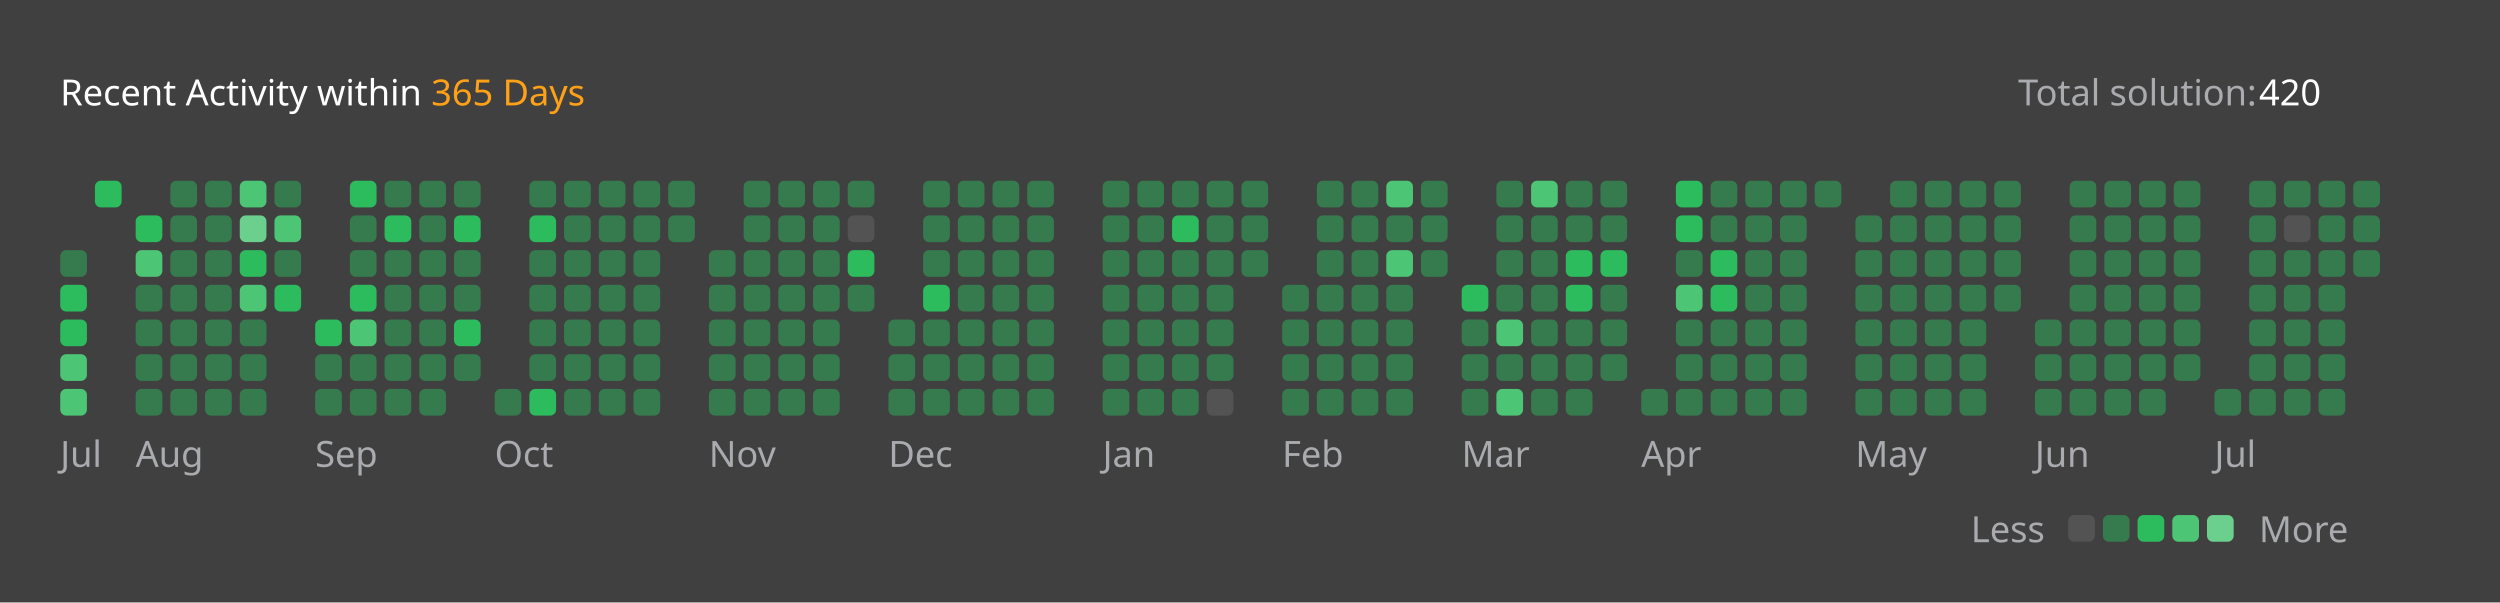
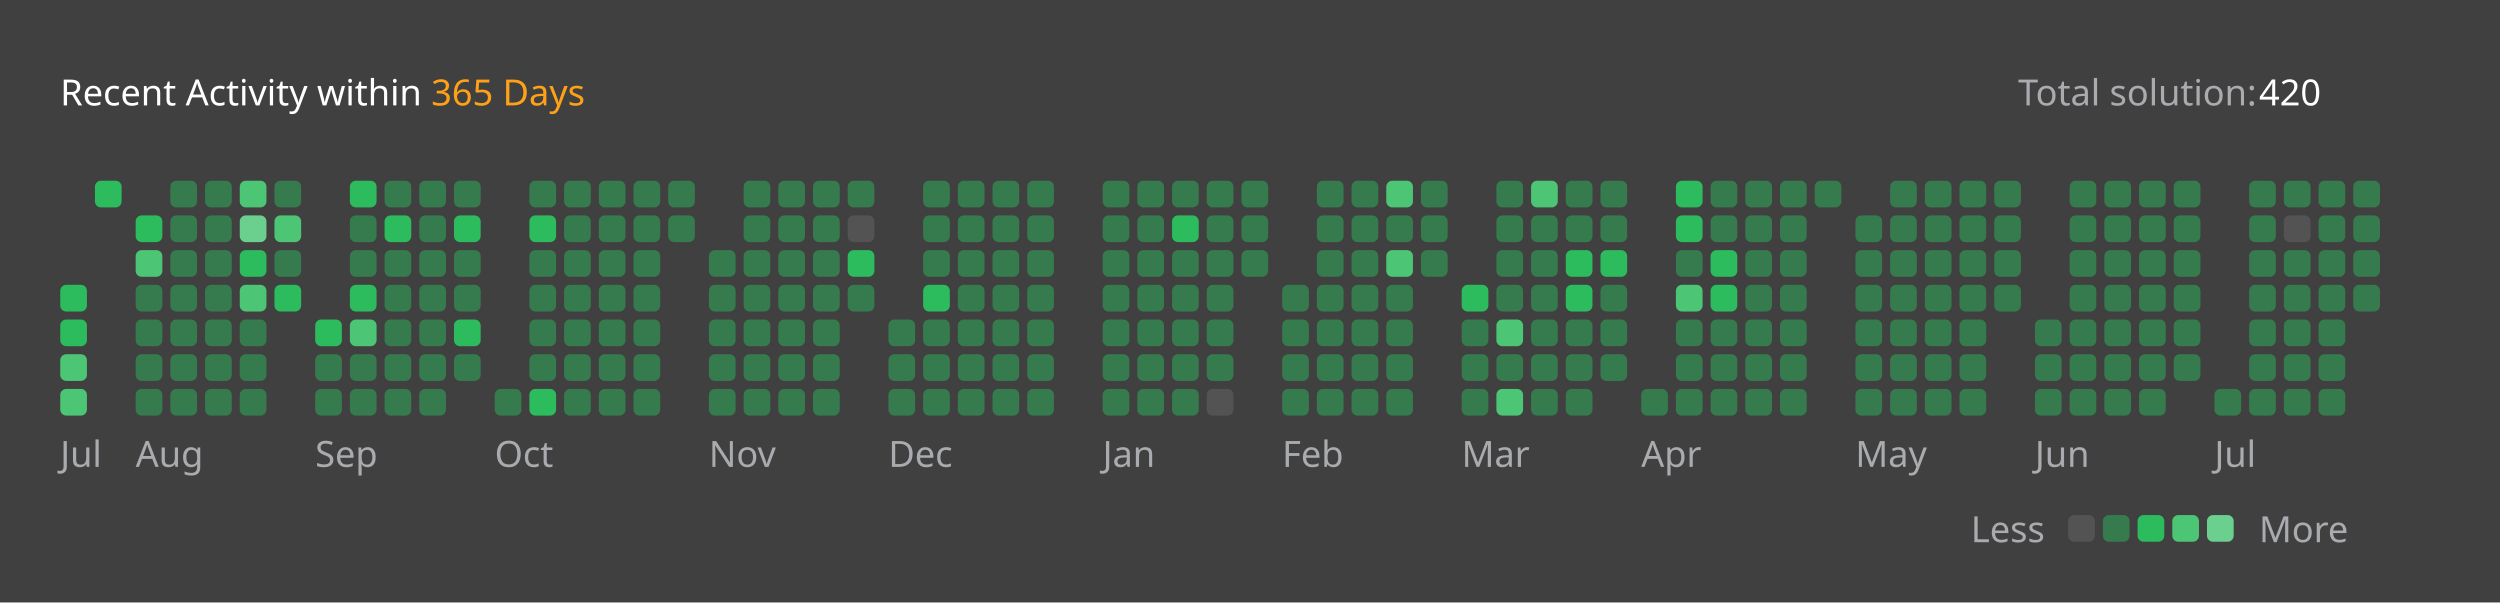
<svg xmlns="http://www.w3.org/2000/svg" version="1.1" height="200" width="830" viewBox="0 0 830 200">
  <style>*{font-family: "Segoe UI", Tahoma, Geneva, Verdana, sans-serif;}</style>
  <style>.title{font-weight: 500;font-size: 1rem;}</style>
  <style>.rotate-90{transform: rotate(-90deg);transform-origin: center;transform-box: fill-box;}</style>
  <style>.state{font-size: .75rem;}</style>
  <style>.light{color: #ffffff;fill: #ffffff;}</style>
  <style>.light-gray{color: #eff2f699;fill: #eff2f699;}</style>
  <style>.dark-gray{color: #ebebf54d;fill: #ebebf54d;}</style>
  <style>.gray{color: #747474;fill: #747474;}</style>
  <style>.orange{color: #ffa116;fill: #ffa116;}</style>
  <style>.background{color: #404040;fill: #404040;}</style>
  <style>.level-1-block{fill: #ffffff1a;}</style>
  <style>.level-2-block{fill: #2cb55d80;}</style>
  <style>.level-3-block{fill: #2cbb5dff;}</style>
  <style>.level-4-block{fill: #4cc575ff;}</style>
  <style>.level-5-block{fill: #6bcf8eff;}</style>
  <rect fill="#404040" x="0" y="0" width="830" height="200" rx="0.5rem" />
  <g text-anchor="start" text-decoration="1" class="title">
    <text x="20" y="35">
      <tspan class="light">Recent Activity within</tspan>
      <tspan class="orange">365 Days</tspan>
    </text>
  </g>
  <g class="state">
    <text x="670" y="35" class="light-gray"> Total solution: </text>
    <text x="750" y="35" class="light"> 420 </text>
    <text x="678.88" y="180" class="light-gray" text-anchor="end">Less</text>
    <rect x="686.64" y="171" width="8.86" height="8.86" rx="2" ry="2" class="level-1-block" />
    <rect x="698.16" y="171" width="8.86" height="8.86" rx="2" ry="2" class="level-2-block" />
    <rect x="709.68" y="171" width="8.86" height="8.86" rx="2" ry="2" class="level-3-block" />
    <rect x="721.2" y="171" width="8.86" height="8.86" rx="2" ry="2" class="level-4-block" />
    <rect x="732.72" y="171" width="8.86" height="8.86" rx="2" ry="2" class="level-5-block" />
    <text x="750" y="180" class="light-gray">More</text>
  </g>
  <g x="20" y="60">
    <g x="20" y="60">
      <g x="20.0" y="60">
-         <rect x="20.0" y="83.04" width="8.86" height="8.86" rx="2" ry="2" class="level-2-block" />
        <rect x="20.0" y="94.56" width="8.86" height="8.86" rx="2" ry="2" class="level-3-block" />
        <rect x="20.0" y="106.08" width="8.86" height="8.86" rx="2" ry="2" class="level-3-block" />
        <rect x="20.0" y="117.6" width="8.86" height="8.86" rx="2" ry="2" class="level-4-block" />
        <rect x="20.0" y="129.12" width="8.86" height="8.86" rx="2" ry="2" class="level-4-block" />
      </g>
      <g x="31.52" y="60">
        <rect x="31.52" y="60.0" width="8.86" height="8.86" rx="2" ry="2" class="level-3-block" />
      </g>
      <text x="20.0" y="155" class="light-gray state">Jul</text>
    </g>
  </g>
  <g x="45.04" y="60">
    <g x="45.04" y="60">
      <g x="45.04" y="60">
        <rect x="45.04" y="71.52" width="8.86" height="8.86" rx="2" ry="2" class="level-3-block" />
        <rect x="45.04" y="83.04" width="8.86" height="8.86" rx="2" ry="2" class="level-4-block" />
        <rect x="45.04" y="94.56" width="8.86" height="8.86" rx="2" ry="2" class="level-2-block" />
        <rect x="45.04" y="106.08" width="8.86" height="8.86" rx="2" ry="2" class="level-2-block" />
        <rect x="45.04" y="117.6" width="8.86" height="8.86" rx="2" ry="2" class="level-2-block" />
        <rect x="45.04" y="129.12" width="8.86" height="8.86" rx="2" ry="2" class="level-2-block" />
      </g>
      <g x="56.56" y="60">
        <rect x="56.56" y="60.0" width="8.86" height="8.86" rx="2" ry="2" class="level-2-block" />
        <rect x="56.56" y="71.52" width="8.86" height="8.86" rx="2" ry="2" class="level-2-block" />
        <rect x="56.56" y="83.04" width="8.86" height="8.86" rx="2" ry="2" class="level-2-block" />
        <rect x="56.56" y="94.56" width="8.86" height="8.86" rx="2" ry="2" class="level-2-block" />
        <rect x="56.56" y="106.08" width="8.86" height="8.86" rx="2" ry="2" class="level-2-block" />
        <rect x="56.56" y="117.6" width="8.86" height="8.86" rx="2" ry="2" class="level-2-block" />
        <rect x="56.56" y="129.12" width="8.86" height="8.86" rx="2" ry="2" class="level-2-block" />
      </g>
      <g x="68.08" y="60">
        <rect x="68.08" y="60.0" width="8.86" height="8.86" rx="2" ry="2" class="level-2-block" />
        <rect x="68.08" y="71.52" width="8.86" height="8.86" rx="2" ry="2" class="level-2-block" />
        <rect x="68.08" y="83.04" width="8.86" height="8.86" rx="2" ry="2" class="level-2-block" />
        <rect x="68.08" y="94.56" width="8.86" height="8.86" rx="2" ry="2" class="level-2-block" />
        <rect x="68.08" y="106.08" width="8.86" height="8.86" rx="2" ry="2" class="level-2-block" />
        <rect x="68.08" y="117.6" width="8.86" height="8.86" rx="2" ry="2" class="level-2-block" />
        <rect x="68.08" y="129.12" width="8.86" height="8.86" rx="2" ry="2" class="level-2-block" />
      </g>
      <g x="79.6" y="60">
        <rect x="79.6" y="60.0" width="8.86" height="8.86" rx="2" ry="2" class="level-4-block" />
        <rect x="79.6" y="71.52" width="8.86" height="8.86" rx="2" ry="2" class="level-5-block" />
        <rect x="79.6" y="83.04" width="8.86" height="8.86" rx="2" ry="2" class="level-3-block" />
        <rect x="79.6" y="94.56" width="8.86" height="8.86" rx="2" ry="2" class="level-4-block" />
        <rect x="79.6" y="106.08" width="8.86" height="8.86" rx="2" ry="2" class="level-2-block" />
        <rect x="79.6" y="117.6" width="8.86" height="8.86" rx="2" ry="2" class="level-2-block" />
        <rect x="79.6" y="129.12" width="8.86" height="8.86" rx="2" ry="2" class="level-2-block" />
      </g>
      <g x="91.12" y="60">
        <rect x="91.12" y="60.0" width="8.86" height="8.86" rx="2" ry="2" class="level-2-block" />
        <rect x="91.12" y="71.52" width="8.86" height="8.86" rx="2" ry="2" class="level-4-block" />
        <rect x="91.12" y="83.04" width="8.86" height="8.86" rx="2" ry="2" class="level-2-block" />
        <rect x="91.12" y="94.56" width="8.86" height="8.86" rx="2" ry="2" class="level-3-block" />
      </g>
      <text x="45.04" y="155" class="light-gray state">Aug</text>
    </g>
  </g>
  <g x="104.64" y="60">
    <g x="104.64" y="60">
      <g x="104.64" y="60">
        <rect x="104.64" y="106.08" width="8.86" height="8.86" rx="2" ry="2" class="level-3-block" />
        <rect x="104.64" y="117.6" width="8.86" height="8.86" rx="2" ry="2" class="level-2-block" />
        <rect x="104.64" y="129.12" width="8.86" height="8.86" rx="2" ry="2" class="level-2-block" />
      </g>
      <g x="116.16" y="60">
        <rect x="116.16" y="60.0" width="8.86" height="8.86" rx="2" ry="2" class="level-3-block" />
        <rect x="116.16" y="71.52" width="8.86" height="8.86" rx="2" ry="2" class="level-2-block" />
        <rect x="116.16" y="83.04" width="8.86" height="8.86" rx="2" ry="2" class="level-2-block" />
        <rect x="116.16" y="94.56" width="8.86" height="8.86" rx="2" ry="2" class="level-3-block" />
        <rect x="116.16" y="106.08" width="8.86" height="8.86" rx="2" ry="2" class="level-4-block" />
        <rect x="116.16" y="117.6" width="8.86" height="8.86" rx="2" ry="2" class="level-2-block" />
        <rect x="116.16" y="129.12" width="8.86" height="8.86" rx="2" ry="2" class="level-2-block" />
      </g>
      <g x="127.68" y="60">
        <rect x="127.68" y="60.0" width="8.86" height="8.86" rx="2" ry="2" class="level-2-block" />
        <rect x="127.68" y="71.52" width="8.86" height="8.86" rx="2" ry="2" class="level-3-block" />
        <rect x="127.68" y="83.04" width="8.86" height="8.86" rx="2" ry="2" class="level-2-block" />
        <rect x="127.68" y="94.56" width="8.86" height="8.86" rx="2" ry="2" class="level-2-block" />
        <rect x="127.68" y="106.08" width="8.86" height="8.86" rx="2" ry="2" class="level-2-block" />
        <rect x="127.68" y="117.6" width="8.86" height="8.86" rx="2" ry="2" class="level-2-block" />
        <rect x="127.68" y="129.12" width="8.86" height="8.86" rx="2" ry="2" class="level-2-block" />
      </g>
      <g x="139.2" y="60">
        <rect x="139.2" y="60.0" width="8.86" height="8.86" rx="2" ry="2" class="level-2-block" />
        <rect x="139.2" y="71.52" width="8.86" height="8.86" rx="2" ry="2" class="level-2-block" />
        <rect x="139.2" y="83.04" width="8.86" height="8.86" rx="2" ry="2" class="level-2-block" />
        <rect x="139.2" y="94.56" width="8.86" height="8.86" rx="2" ry="2" class="level-2-block" />
        <rect x="139.2" y="106.08" width="8.86" height="8.86" rx="2" ry="2" class="level-2-block" />
        <rect x="139.2" y="117.6" width="8.86" height="8.86" rx="2" ry="2" class="level-2-block" />
        <rect x="139.2" y="129.12" width="8.86" height="8.86" rx="2" ry="2" class="level-2-block" />
      </g>
      <g x="150.72" y="60">
        <rect x="150.72" y="60.0" width="8.86" height="8.86" rx="2" ry="2" class="level-2-block" />
        <rect x="150.72" y="71.52" width="8.86" height="8.86" rx="2" ry="2" class="level-3-block" />
        <rect x="150.72" y="83.04" width="8.86" height="8.86" rx="2" ry="2" class="level-2-block" />
        <rect x="150.72" y="94.56" width="8.86" height="8.86" rx="2" ry="2" class="level-2-block" />
        <rect x="150.72" y="106.08" width="8.86" height="8.86" rx="2" ry="2" class="level-3-block" />
        <rect x="150.72" y="117.6" width="8.86" height="8.86" rx="2" ry="2" class="level-2-block" />
      </g>
      <text x="104.64" y="155" class="light-gray state">Sep</text>
    </g>
  </g>
  <g x="164.24" y="60">
    <g x="164.24" y="60">
      <g x="164.24" y="60">
        <rect x="164.24" y="129.12" width="8.86" height="8.86" rx="2" ry="2" class="level-2-block" />
      </g>
      <g x="175.76" y="60">
        <rect x="175.76" y="60.0" width="8.86" height="8.86" rx="2" ry="2" class="level-2-block" />
        <rect x="175.76" y="71.52" width="8.86" height="8.86" rx="2" ry="2" class="level-3-block" />
        <rect x="175.76" y="83.04" width="8.86" height="8.86" rx="2" ry="2" class="level-2-block" />
        <rect x="175.76" y="94.56" width="8.86" height="8.86" rx="2" ry="2" class="level-2-block" />
        <rect x="175.76" y="106.08" width="8.86" height="8.86" rx="2" ry="2" class="level-2-block" />
        <rect x="175.76" y="117.6" width="8.86" height="8.86" rx="2" ry="2" class="level-2-block" />
        <rect x="175.76" y="129.12" width="8.86" height="8.86" rx="2" ry="2" class="level-3-block" />
      </g>
      <g x="187.28" y="60">
        <rect x="187.28" y="60.0" width="8.86" height="8.86" rx="2" ry="2" class="level-2-block" />
        <rect x="187.28" y="71.52" width="8.86" height="8.86" rx="2" ry="2" class="level-2-block" />
        <rect x="187.28" y="83.04" width="8.86" height="8.86" rx="2" ry="2" class="level-2-block" />
        <rect x="187.28" y="94.56" width="8.86" height="8.86" rx="2" ry="2" class="level-2-block" />
        <rect x="187.28" y="106.08" width="8.86" height="8.86" rx="2" ry="2" class="level-2-block" />
        <rect x="187.28" y="117.6" width="8.86" height="8.86" rx="2" ry="2" class="level-2-block" />
        <rect x="187.28" y="129.12" width="8.86" height="8.86" rx="2" ry="2" class="level-2-block" />
      </g>
      <g x="198.8" y="60">
        <rect x="198.8" y="60.0" width="8.86" height="8.86" rx="2" ry="2" class="level-2-block" />
        <rect x="198.8" y="71.52" width="8.86" height="8.86" rx="2" ry="2" class="level-2-block" />
        <rect x="198.8" y="83.04" width="8.86" height="8.86" rx="2" ry="2" class="level-2-block" />
        <rect x="198.8" y="94.56" width="8.86" height="8.86" rx="2" ry="2" class="level-2-block" />
        <rect x="198.8" y="106.08" width="8.86" height="8.86" rx="2" ry="2" class="level-2-block" />
        <rect x="198.8" y="117.6" width="8.86" height="8.86" rx="2" ry="2" class="level-2-block" />
        <rect x="198.8" y="129.12" width="8.86" height="8.86" rx="2" ry="2" class="level-2-block" />
      </g>
      <g x="210.32" y="60">
        <rect x="210.32" y="60.0" width="8.86" height="8.86" rx="2" ry="2" class="level-2-block" />
        <rect x="210.32" y="71.52" width="8.86" height="8.86" rx="2" ry="2" class="level-2-block" />
        <rect x="210.32" y="83.04" width="8.86" height="8.86" rx="2" ry="2" class="level-2-block" />
        <rect x="210.32" y="94.56" width="8.86" height="8.86" rx="2" ry="2" class="level-2-block" />
        <rect x="210.32" y="106.08" width="8.86" height="8.86" rx="2" ry="2" class="level-2-block" />
        <rect x="210.32" y="117.6" width="8.86" height="8.86" rx="2" ry="2" class="level-2-block" />
        <rect x="210.32" y="129.12" width="8.86" height="8.86" rx="2" ry="2" class="level-2-block" />
      </g>
      <g x="221.84" y="60">
        <rect x="221.84" y="60.0" width="8.86" height="8.86" rx="2" ry="2" class="level-2-block" />
        <rect x="221.84" y="71.52" width="8.86" height="8.86" rx="2" ry="2" class="level-2-block" />
      </g>
      <text x="164.24" y="155" class="light-gray state">Oct</text>
    </g>
  </g>
  <g x="235.36" y="60">
    <g x="235.36" y="60">
      <g x="235.36" y="60">
        <rect x="235.36" y="83.04" width="8.86" height="8.86" rx="2" ry="2" class="level-2-block" />
        <rect x="235.36" y="94.56" width="8.86" height="8.86" rx="2" ry="2" class="level-2-block" />
        <rect x="235.36" y="106.08" width="8.86" height="8.86" rx="2" ry="2" class="level-2-block" />
        <rect x="235.36" y="117.6" width="8.86" height="8.86" rx="2" ry="2" class="level-2-block" />
        <rect x="235.36" y="129.12" width="8.86" height="8.86" rx="2" ry="2" class="level-2-block" />
      </g>
      <g x="246.88" y="60">
        <rect x="246.88" y="60.0" width="8.86" height="8.86" rx="2" ry="2" class="level-2-block" />
        <rect x="246.88" y="71.52" width="8.86" height="8.86" rx="2" ry="2" class="level-2-block" />
        <rect x="246.88" y="83.04" width="8.86" height="8.86" rx="2" ry="2" class="level-2-block" />
        <rect x="246.88" y="94.56" width="8.86" height="8.86" rx="2" ry="2" class="level-2-block" />
        <rect x="246.88" y="106.08" width="8.86" height="8.86" rx="2" ry="2" class="level-2-block" />
        <rect x="246.88" y="117.6" width="8.86" height="8.86" rx="2" ry="2" class="level-2-block" />
        <rect x="246.88" y="129.12" width="8.86" height="8.86" rx="2" ry="2" class="level-2-block" />
      </g>
      <g x="258.4" y="60">
        <rect x="258.4" y="60.0" width="8.86" height="8.86" rx="2" ry="2" class="level-2-block" />
        <rect x="258.4" y="71.52" width="8.86" height="8.86" rx="2" ry="2" class="level-2-block" />
        <rect x="258.4" y="83.04" width="8.86" height="8.86" rx="2" ry="2" class="level-2-block" />
        <rect x="258.4" y="94.56" width="8.86" height="8.86" rx="2" ry="2" class="level-2-block" />
        <rect x="258.4" y="106.08" width="8.86" height="8.86" rx="2" ry="2" class="level-2-block" />
        <rect x="258.4" y="117.6" width="8.86" height="8.86" rx="2" ry="2" class="level-2-block" />
        <rect x="258.4" y="129.12" width="8.86" height="8.86" rx="2" ry="2" class="level-2-block" />
      </g>
      <g x="269.92" y="60">
        <rect x="269.92" y="60.0" width="8.86" height="8.86" rx="2" ry="2" class="level-2-block" />
        <rect x="269.92" y="71.52" width="8.86" height="8.86" rx="2" ry="2" class="level-2-block" />
        <rect x="269.92" y="83.04" width="8.86" height="8.86" rx="2" ry="2" class="level-2-block" />
        <rect x="269.92" y="94.56" width="8.86" height="8.86" rx="2" ry="2" class="level-2-block" />
        <rect x="269.92" y="106.08" width="8.86" height="8.86" rx="2" ry="2" class="level-2-block" />
        <rect x="269.92" y="117.6" width="8.86" height="8.86" rx="2" ry="2" class="level-2-block" />
        <rect x="269.92" y="129.12" width="8.86" height="8.86" rx="2" ry="2" class="level-2-block" />
      </g>
      <g x="281.44" y="60">
        <rect x="281.44" y="60.0" width="8.86" height="8.86" rx="2" ry="2" class="level-2-block" />
        <rect x="281.44" y="71.52" width="8.86" height="8.86" rx="2" ry="2" class="level-1-block" />
        <rect x="281.44" y="83.04" width="8.86" height="8.86" rx="2" ry="2" class="level-3-block" />
        <rect x="281.44" y="94.56" width="8.86" height="8.86" rx="2" ry="2" class="level-2-block" />
      </g>
      <text x="235.36" y="155" class="light-gray state">Nov</text>
    </g>
  </g>
  <g x="294.96" y="60">
    <g x="294.96" y="60">
      <g x="294.96" y="60">
        <rect x="294.96" y="106.08" width="8.86" height="8.86" rx="2" ry="2" class="level-2-block" />
        <rect x="294.96" y="117.6" width="8.86" height="8.86" rx="2" ry="2" class="level-2-block" />
        <rect x="294.96" y="129.12" width="8.86" height="8.86" rx="2" ry="2" class="level-2-block" />
      </g>
      <g x="306.48" y="60">
        <rect x="306.48" y="60.0" width="8.86" height="8.86" rx="2" ry="2" class="level-2-block" />
        <rect x="306.48" y="71.52" width="8.86" height="8.86" rx="2" ry="2" class="level-2-block" />
        <rect x="306.48" y="83.04" width="8.86" height="8.86" rx="2" ry="2" class="level-2-block" />
        <rect x="306.48" y="94.56" width="8.86" height="8.86" rx="2" ry="2" class="level-3-block" />
        <rect x="306.48" y="106.08" width="8.86" height="8.86" rx="2" ry="2" class="level-2-block" />
        <rect x="306.48" y="117.6" width="8.86" height="8.86" rx="2" ry="2" class="level-2-block" />
        <rect x="306.48" y="129.12" width="8.86" height="8.86" rx="2" ry="2" class="level-2-block" />
      </g>
      <g x="318.0" y="60">
        <rect x="318.0" y="60.0" width="8.86" height="8.86" rx="2" ry="2" class="level-2-block" />
        <rect x="318.0" y="71.52" width="8.86" height="8.86" rx="2" ry="2" class="level-2-block" />
        <rect x="318.0" y="83.04" width="8.86" height="8.86" rx="2" ry="2" class="level-2-block" />
        <rect x="318.0" y="94.56" width="8.86" height="8.86" rx="2" ry="2" class="level-2-block" />
        <rect x="318.0" y="106.08" width="8.86" height="8.86" rx="2" ry="2" class="level-2-block" />
        <rect x="318.0" y="117.6" width="8.86" height="8.86" rx="2" ry="2" class="level-2-block" />
        <rect x="318.0" y="129.12" width="8.86" height="8.86" rx="2" ry="2" class="level-2-block" />
      </g>
      <g x="329.52" y="60">
        <rect x="329.52" y="60.0" width="8.86" height="8.86" rx="2" ry="2" class="level-2-block" />
        <rect x="329.52" y="71.52" width="8.86" height="8.86" rx="2" ry="2" class="level-2-block" />
        <rect x="329.52" y="83.04" width="8.86" height="8.86" rx="2" ry="2" class="level-2-block" />
        <rect x="329.52" y="94.56" width="8.86" height="8.86" rx="2" ry="2" class="level-2-block" />
        <rect x="329.52" y="106.08" width="8.86" height="8.86" rx="2" ry="2" class="level-2-block" />
        <rect x="329.52" y="117.6" width="8.86" height="8.86" rx="2" ry="2" class="level-2-block" />
        <rect x="329.52" y="129.12" width="8.86" height="8.86" rx="2" ry="2" class="level-2-block" />
      </g>
      <g x="341.04" y="60">
        <rect x="341.04" y="60.0" width="8.86" height="8.86" rx="2" ry="2" class="level-2-block" />
        <rect x="341.04" y="71.52" width="8.86" height="8.86" rx="2" ry="2" class="level-2-block" />
        <rect x="341.04" y="83.04" width="8.86" height="8.86" rx="2" ry="2" class="level-2-block" />
        <rect x="341.04" y="94.56" width="8.86" height="8.86" rx="2" ry="2" class="level-2-block" />
        <rect x="341.04" y="106.08" width="8.86" height="8.86" rx="2" ry="2" class="level-2-block" />
        <rect x="341.04" y="117.6" width="8.86" height="8.86" rx="2" ry="2" class="level-2-block" />
        <rect x="341.04" y="129.12" width="8.86" height="8.86" rx="2" ry="2" class="level-2-block" />
      </g>
      <text x="294.96" y="155" class="light-gray state">Dec</text>
    </g>
  </g>
  <g x="366.08" y="60">
    <g x="366.08" y="60">
      <g x="366.08" y="60">
        <rect x="366.08" y="60.0" width="8.86" height="8.86" rx="2" ry="2" class="level-2-block" />
        <rect x="366.08" y="71.52" width="8.86" height="8.86" rx="2" ry="2" class="level-2-block" />
        <rect x="366.08" y="83.04" width="8.86" height="8.86" rx="2" ry="2" class="level-2-block" />
        <rect x="366.08" y="94.56" width="8.86" height="8.86" rx="2" ry="2" class="level-2-block" />
        <rect x="366.08" y="106.08" width="8.86" height="8.86" rx="2" ry="2" class="level-2-block" />
        <rect x="366.08" y="117.6" width="8.86" height="8.86" rx="2" ry="2" class="level-2-block" />
        <rect x="366.08" y="129.12" width="8.86" height="8.86" rx="2" ry="2" class="level-2-block" />
      </g>
      <g x="377.6" y="60">
        <rect x="377.6" y="60.0" width="8.86" height="8.86" rx="2" ry="2" class="level-2-block" />
        <rect x="377.6" y="71.52" width="8.86" height="8.86" rx="2" ry="2" class="level-2-block" />
        <rect x="377.6" y="83.04" width="8.86" height="8.86" rx="2" ry="2" class="level-2-block" />
        <rect x="377.6" y="94.56" width="8.86" height="8.86" rx="2" ry="2" class="level-2-block" />
        <rect x="377.6" y="106.08" width="8.86" height="8.86" rx="2" ry="2" class="level-2-block" />
        <rect x="377.6" y="117.6" width="8.86" height="8.86" rx="2" ry="2" class="level-2-block" />
        <rect x="377.6" y="129.12" width="8.86" height="8.86" rx="2" ry="2" class="level-2-block" />
      </g>
      <g x="389.12" y="60">
        <rect x="389.12" y="60.0" width="8.86" height="8.86" rx="2" ry="2" class="level-2-block" />
        <rect x="389.12" y="71.52" width="8.86" height="8.86" rx="2" ry="2" class="level-3-block" />
        <rect x="389.12" y="83.04" width="8.86" height="8.86" rx="2" ry="2" class="level-2-block" />
        <rect x="389.12" y="94.56" width="8.86" height="8.86" rx="2" ry="2" class="level-2-block" />
        <rect x="389.12" y="106.08" width="8.86" height="8.86" rx="2" ry="2" class="level-2-block" />
        <rect x="389.12" y="117.6" width="8.86" height="8.86" rx="2" ry="2" class="level-2-block" />
        <rect x="389.12" y="129.12" width="8.86" height="8.86" rx="2" ry="2" class="level-2-block" />
      </g>
      <g x="400.64" y="60">
        <rect x="400.64" y="60.0" width="8.86" height="8.86" rx="2" ry="2" class="level-2-block" />
        <rect x="400.64" y="71.52" width="8.86" height="8.86" rx="2" ry="2" class="level-2-block" />
        <rect x="400.64" y="83.04" width="8.86" height="8.86" rx="2" ry="2" class="level-2-block" />
        <rect x="400.64" y="94.56" width="8.86" height="8.86" rx="2" ry="2" class="level-2-block" />
        <rect x="400.64" y="106.08" width="8.86" height="8.86" rx="2" ry="2" class="level-2-block" />
        <rect x="400.64" y="117.6" width="8.86" height="8.86" rx="2" ry="2" class="level-2-block" />
        <rect x="400.64" y="129.12" width="8.86" height="8.86" rx="2" ry="2" class="level-1-block" />
      </g>
      <g x="412.16" y="60">
        <rect x="412.16" y="60.0" width="8.86" height="8.86" rx="2" ry="2" class="level-2-block" />
        <rect x="412.16" y="71.52" width="8.86" height="8.86" rx="2" ry="2" class="level-2-block" />
        <rect x="412.16" y="83.04" width="8.86" height="8.86" rx="2" ry="2" class="level-2-block" />
      </g>
      <text x="366.08" y="155" class="light-gray state">Jan</text>
    </g>
  </g>
  <g x="425.68" y="60">
    <g x="425.68" y="60">
      <g x="425.68" y="60">
        <rect x="425.68" y="94.56" width="8.86" height="8.86" rx="2" ry="2" class="level-2-block" />
        <rect x="425.68" y="106.08" width="8.86" height="8.86" rx="2" ry="2" class="level-2-block" />
        <rect x="425.68" y="117.6" width="8.86" height="8.86" rx="2" ry="2" class="level-2-block" />
        <rect x="425.68" y="129.12" width="8.86" height="8.86" rx="2" ry="2" class="level-2-block" />
      </g>
      <g x="437.2" y="60">
        <rect x="437.2" y="60.0" width="8.86" height="8.86" rx="2" ry="2" class="level-2-block" />
        <rect x="437.2" y="71.52" width="8.86" height="8.86" rx="2" ry="2" class="level-2-block" />
        <rect x="437.2" y="83.04" width="8.86" height="8.86" rx="2" ry="2" class="level-2-block" />
        <rect x="437.2" y="94.56" width="8.86" height="8.86" rx="2" ry="2" class="level-2-block" />
        <rect x="437.2" y="106.08" width="8.86" height="8.86" rx="2" ry="2" class="level-2-block" />
        <rect x="437.2" y="117.6" width="8.86" height="8.86" rx="2" ry="2" class="level-2-block" />
        <rect x="437.2" y="129.12" width="8.86" height="8.86" rx="2" ry="2" class="level-2-block" />
      </g>
      <g x="448.72" y="60">
        <rect x="448.72" y="60.0" width="8.86" height="8.86" rx="2" ry="2" class="level-2-block" />
        <rect x="448.72" y="71.52" width="8.86" height="8.86" rx="2" ry="2" class="level-2-block" />
        <rect x="448.72" y="83.04" width="8.86" height="8.86" rx="2" ry="2" class="level-2-block" />
        <rect x="448.72" y="94.56" width="8.86" height="8.86" rx="2" ry="2" class="level-2-block" />
        <rect x="448.72" y="106.08" width="8.86" height="8.86" rx="2" ry="2" class="level-2-block" />
        <rect x="448.72" y="117.6" width="8.86" height="8.86" rx="2" ry="2" class="level-2-block" />
        <rect x="448.72" y="129.12" width="8.86" height="8.86" rx="2" ry="2" class="level-2-block" />
      </g>
      <g x="460.24" y="60">
        <rect x="460.24" y="60.0" width="8.86" height="8.86" rx="2" ry="2" class="level-4-block" />
        <rect x="460.24" y="71.52" width="8.86" height="8.86" rx="2" ry="2" class="level-2-block" />
        <rect x="460.24" y="83.04" width="8.86" height="8.86" rx="2" ry="2" class="level-4-block" />
        <rect x="460.24" y="94.56" width="8.86" height="8.86" rx="2" ry="2" class="level-2-block" />
        <rect x="460.24" y="106.08" width="8.86" height="8.86" rx="2" ry="2" class="level-2-block" />
        <rect x="460.24" y="117.6" width="8.86" height="8.86" rx="2" ry="2" class="level-2-block" />
        <rect x="460.24" y="129.12" width="8.86" height="8.86" rx="2" ry="2" class="level-2-block" />
      </g>
      <g x="471.76" y="60">
        <rect x="471.76" y="60.0" width="8.86" height="8.86" rx="2" ry="2" class="level-2-block" />
        <rect x="471.76" y="71.52" width="8.86" height="8.86" rx="2" ry="2" class="level-2-block" />
        <rect x="471.76" y="83.04" width="8.86" height="8.86" rx="2" ry="2" class="level-2-block" />
      </g>
      <text x="425.68" y="155" class="light-gray state">Feb</text>
    </g>
  </g>
  <g x="485.28" y="60">
    <g x="485.28" y="60">
      <g x="485.28" y="60">
        <rect x="485.28" y="94.56" width="8.86" height="8.86" rx="2" ry="2" class="level-3-block" />
        <rect x="485.28" y="106.08" width="8.86" height="8.86" rx="2" ry="2" class="level-2-block" />
        <rect x="485.28" y="117.6" width="8.86" height="8.86" rx="2" ry="2" class="level-2-block" />
        <rect x="485.28" y="129.12" width="8.86" height="8.86" rx="2" ry="2" class="level-2-block" />
      </g>
      <g x="496.8" y="60">
        <rect x="496.8" y="60.0" width="8.86" height="8.86" rx="2" ry="2" class="level-2-block" />
        <rect x="496.8" y="71.52" width="8.86" height="8.86" rx="2" ry="2" class="level-2-block" />
        <rect x="496.8" y="83.04" width="8.86" height="8.86" rx="2" ry="2" class="level-2-block" />
        <rect x="496.8" y="94.56" width="8.86" height="8.86" rx="2" ry="2" class="level-2-block" />
        <rect x="496.8" y="106.08" width="8.86" height="8.86" rx="2" ry="2" class="level-4-block" />
        <rect x="496.8" y="117.6" width="8.86" height="8.86" rx="2" ry="2" class="level-2-block" />
        <rect x="496.8" y="129.12" width="8.86" height="8.86" rx="2" ry="2" class="level-4-block" />
      </g>
      <g x="508.32" y="60">
        <rect x="508.32" y="60.0" width="8.86" height="8.86" rx="2" ry="2" class="level-4-block" />
        <rect x="508.32" y="71.52" width="8.86" height="8.86" rx="2" ry="2" class="level-2-block" />
        <rect x="508.32" y="83.04" width="8.86" height="8.86" rx="2" ry="2" class="level-2-block" />
        <rect x="508.32" y="94.56" width="8.86" height="8.86" rx="2" ry="2" class="level-2-block" />
        <rect x="508.32" y="106.08" width="8.86" height="8.86" rx="2" ry="2" class="level-2-block" />
        <rect x="508.32" y="117.6" width="8.86" height="8.86" rx="2" ry="2" class="level-2-block" />
        <rect x="508.32" y="129.12" width="8.86" height="8.86" rx="2" ry="2" class="level-2-block" />
      </g>
      <g x="519.84" y="60">
        <rect x="519.84" y="60.0" width="8.86" height="8.86" rx="2" ry="2" class="level-2-block" />
        <rect x="519.84" y="71.52" width="8.86" height="8.86" rx="2" ry="2" class="level-2-block" />
        <rect x="519.84" y="83.04" width="8.86" height="8.86" rx="2" ry="2" class="level-3-block" />
        <rect x="519.84" y="94.56" width="8.86" height="8.86" rx="2" ry="2" class="level-3-block" />
        <rect x="519.84" y="106.08" width="8.86" height="8.86" rx="2" ry="2" class="level-2-block" />
        <rect x="519.84" y="117.6" width="8.86" height="8.86" rx="2" ry="2" class="level-2-block" />
        <rect x="519.84" y="129.12" width="8.86" height="8.86" rx="2" ry="2" class="level-2-block" />
      </g>
      <g x="531.36" y="60">
        <rect x="531.36" y="60.0" width="8.86" height="8.86" rx="2" ry="2" class="level-2-block" />
        <rect x="531.36" y="71.52" width="8.86" height="8.86" rx="2" ry="2" class="level-2-block" />
        <rect x="531.36" y="83.04" width="8.86" height="8.86" rx="2" ry="2" class="level-3-block" />
        <rect x="531.36" y="94.56" width="8.86" height="8.86" rx="2" ry="2" class="level-2-block" />
        <rect x="531.36" y="106.08" width="8.86" height="8.86" rx="2" ry="2" class="level-2-block" />
        <rect x="531.36" y="117.6" width="8.86" height="8.86" rx="2" ry="2" class="level-2-block" />
      </g>
      <text x="485.28" y="155" class="light-gray state">Mar</text>
    </g>
  </g>
  <g x="544.88" y="60">
    <g x="544.88" y="60">
      <g x="544.88" y="60">
        <rect x="544.88" y="129.12" width="8.86" height="8.86" rx="2" ry="2" class="level-2-block" />
      </g>
      <g x="556.4" y="60">
        <rect x="556.4" y="60.0" width="8.86" height="8.86" rx="2" ry="2" class="level-3-block" />
        <rect x="556.4" y="71.52" width="8.86" height="8.86" rx="2" ry="2" class="level-3-block" />
        <rect x="556.4" y="83.04" width="8.86" height="8.86" rx="2" ry="2" class="level-2-block" />
        <rect x="556.4" y="94.56" width="8.86" height="8.86" rx="2" ry="2" class="level-4-block" />
        <rect x="556.4" y="106.08" width="8.86" height="8.86" rx="2" ry="2" class="level-2-block" />
        <rect x="556.4" y="117.6" width="8.86" height="8.86" rx="2" ry="2" class="level-2-block" />
        <rect x="556.4" y="129.12" width="8.86" height="8.86" rx="2" ry="2" class="level-2-block" />
      </g>
      <g x="567.92" y="60">
        <rect x="567.92" y="60.0" width="8.86" height="8.86" rx="2" ry="2" class="level-2-block" />
        <rect x="567.92" y="71.52" width="8.86" height="8.86" rx="2" ry="2" class="level-2-block" />
        <rect x="567.92" y="83.04" width="8.86" height="8.86" rx="2" ry="2" class="level-3-block" />
        <rect x="567.92" y="94.56" width="8.86" height="8.86" rx="2" ry="2" class="level-3-block" />
        <rect x="567.92" y="106.08" width="8.86" height="8.86" rx="2" ry="2" class="level-2-block" />
        <rect x="567.92" y="117.6" width="8.86" height="8.86" rx="2" ry="2" class="level-2-block" />
        <rect x="567.92" y="129.12" width="8.86" height="8.86" rx="2" ry="2" class="level-2-block" />
      </g>
      <g x="579.44" y="60">
        <rect x="579.44" y="60.0" width="8.86" height="8.86" rx="2" ry="2" class="level-2-block" />
        <rect x="579.44" y="71.52" width="8.86" height="8.86" rx="2" ry="2" class="level-2-block" />
        <rect x="579.44" y="83.04" width="8.86" height="8.86" rx="2" ry="2" class="level-2-block" />
        <rect x="579.44" y="94.56" width="8.86" height="8.86" rx="2" ry="2" class="level-2-block" />
        <rect x="579.44" y="106.08" width="8.86" height="8.86" rx="2" ry="2" class="level-2-block" />
        <rect x="579.44" y="117.6" width="8.86" height="8.86" rx="2" ry="2" class="level-2-block" />
        <rect x="579.44" y="129.12" width="8.86" height="8.86" rx="2" ry="2" class="level-2-block" />
      </g>
      <g x="590.96" y="60">
        <rect x="590.96" y="60.0" width="8.86" height="8.86" rx="2" ry="2" class="level-2-block" />
        <rect x="590.96" y="71.52" width="8.86" height="8.86" rx="2" ry="2" class="level-2-block" />
        <rect x="590.96" y="83.04" width="8.86" height="8.86" rx="2" ry="2" class="level-2-block" />
        <rect x="590.96" y="94.56" width="8.86" height="8.86" rx="2" ry="2" class="level-2-block" />
        <rect x="590.96" y="106.08" width="8.86" height="8.86" rx="2" ry="2" class="level-2-block" />
        <rect x="590.96" y="117.6" width="8.86" height="8.86" rx="2" ry="2" class="level-2-block" />
        <rect x="590.96" y="129.12" width="8.86" height="8.86" rx="2" ry="2" class="level-2-block" />
      </g>
      <g x="602.48" y="60">
        <rect x="602.48" y="60.0" width="8.86" height="8.86" rx="2" ry="2" class="level-2-block" />
      </g>
      <text x="544.88" y="155" class="light-gray state">Apr</text>
    </g>
  </g>
  <g x="616.0" y="60">
    <g x="616.0" y="60">
      <g x="616.0" y="60">
        <rect x="616.0" y="71.52" width="8.86" height="8.86" rx="2" ry="2" class="level-2-block" />
        <rect x="616.0" y="83.04" width="8.86" height="8.86" rx="2" ry="2" class="level-2-block" />
        <rect x="616.0" y="94.56" width="8.86" height="8.86" rx="2" ry="2" class="level-2-block" />
        <rect x="616.0" y="106.08" width="8.86" height="8.86" rx="2" ry="2" class="level-2-block" />
        <rect x="616.0" y="117.6" width="8.86" height="8.86" rx="2" ry="2" class="level-2-block" />
        <rect x="616.0" y="129.12" width="8.86" height="8.86" rx="2" ry="2" class="level-2-block" />
      </g>
      <g x="627.52" y="60">
        <rect x="627.52" y="60.0" width="8.86" height="8.86" rx="2" ry="2" class="level-2-block" />
        <rect x="627.52" y="71.52" width="8.86" height="8.86" rx="2" ry="2" class="level-2-block" />
        <rect x="627.52" y="83.04" width="8.86" height="8.86" rx="2" ry="2" class="level-2-block" />
        <rect x="627.52" y="94.56" width="8.86" height="8.86" rx="2" ry="2" class="level-2-block" />
        <rect x="627.52" y="106.08" width="8.86" height="8.86" rx="2" ry="2" class="level-2-block" />
        <rect x="627.52" y="117.6" width="8.86" height="8.86" rx="2" ry="2" class="level-2-block" />
        <rect x="627.52" y="129.12" width="8.86" height="8.86" rx="2" ry="2" class="level-2-block" />
      </g>
      <g x="639.04" y="60">
        <rect x="639.04" y="60.0" width="8.86" height="8.86" rx="2" ry="2" class="level-2-block" />
        <rect x="639.04" y="71.52" width="8.86" height="8.86" rx="2" ry="2" class="level-2-block" />
        <rect x="639.04" y="83.04" width="8.86" height="8.86" rx="2" ry="2" class="level-2-block" />
        <rect x="639.04" y="94.56" width="8.86" height="8.86" rx="2" ry="2" class="level-2-block" />
        <rect x="639.04" y="106.08" width="8.86" height="8.86" rx="2" ry="2" class="level-2-block" />
        <rect x="639.04" y="117.6" width="8.86" height="8.86" rx="2" ry="2" class="level-2-block" />
        <rect x="639.04" y="129.12" width="8.86" height="8.86" rx="2" ry="2" class="level-2-block" />
      </g>
      <g x="650.56" y="60">
        <rect x="650.56" y="60.0" width="8.86" height="8.86" rx="2" ry="2" class="level-2-block" />
        <rect x="650.56" y="71.52" width="8.86" height="8.86" rx="2" ry="2" class="level-2-block" />
        <rect x="650.56" y="83.04" width="8.86" height="8.86" rx="2" ry="2" class="level-2-block" />
        <rect x="650.56" y="94.56" width="8.86" height="8.86" rx="2" ry="2" class="level-2-block" />
        <rect x="650.56" y="106.08" width="8.86" height="8.86" rx="2" ry="2" class="level-2-block" />
        <rect x="650.56" y="117.6" width="8.86" height="8.86" rx="2" ry="2" class="level-2-block" />
        <rect x="650.56" y="129.12" width="8.86" height="8.86" rx="2" ry="2" class="level-2-block" />
      </g>
      <g x="662.08" y="60">
        <rect x="662.08" y="60.0" width="8.86" height="8.86" rx="2" ry="2" class="level-2-block" />
        <rect x="662.08" y="71.52" width="8.86" height="8.86" rx="2" ry="2" class="level-2-block" />
        <rect x="662.08" y="83.04" width="8.86" height="8.86" rx="2" ry="2" class="level-2-block" />
        <rect x="662.08" y="94.56" width="8.86" height="8.86" rx="2" ry="2" class="level-2-block" />
      </g>
      <text x="616.0" y="155" class="light-gray state">May</text>
    </g>
  </g>
  <g x="675.6" y="60">
    <g x="675.6" y="60">
      <g x="675.6" y="60">
        <rect x="675.6" y="106.08" width="8.86" height="8.86" rx="2" ry="2" class="level-2-block" />
        <rect x="675.6" y="117.6" width="8.86" height="8.86" rx="2" ry="2" class="level-2-block" />
        <rect x="675.6" y="129.12" width="8.86" height="8.86" rx="2" ry="2" class="level-2-block" />
      </g>
      <g x="687.12" y="60">
        <rect x="687.12" y="60.0" width="8.86" height="8.86" rx="2" ry="2" class="level-2-block" />
        <rect x="687.12" y="71.52" width="8.86" height="8.86" rx="2" ry="2" class="level-2-block" />
        <rect x="687.12" y="83.04" width="8.86" height="8.86" rx="2" ry="2" class="level-2-block" />
        <rect x="687.12" y="94.56" width="8.86" height="8.86" rx="2" ry="2" class="level-2-block" />
        <rect x="687.12" y="106.08" width="8.86" height="8.86" rx="2" ry="2" class="level-2-block" />
        <rect x="687.12" y="117.6" width="8.86" height="8.86" rx="2" ry="2" class="level-2-block" />
        <rect x="687.12" y="129.12" width="8.86" height="8.86" rx="2" ry="2" class="level-2-block" />
      </g>
      <g x="698.64" y="60">
        <rect x="698.64" y="60.0" width="8.86" height="8.86" rx="2" ry="2" class="level-2-block" />
        <rect x="698.64" y="71.52" width="8.86" height="8.86" rx="2" ry="2" class="level-2-block" />
        <rect x="698.64" y="83.04" width="8.86" height="8.86" rx="2" ry="2" class="level-2-block" />
        <rect x="698.64" y="94.56" width="8.86" height="8.86" rx="2" ry="2" class="level-2-block" />
        <rect x="698.64" y="106.08" width="8.86" height="8.86" rx="2" ry="2" class="level-2-block" />
        <rect x="698.64" y="117.6" width="8.86" height="8.86" rx="2" ry="2" class="level-2-block" />
        <rect x="698.64" y="129.12" width="8.86" height="8.86" rx="2" ry="2" class="level-2-block" />
      </g>
      <g x="710.16" y="60">
        <rect x="710.16" y="60.0" width="8.86" height="8.86" rx="2" ry="2" class="level-2-block" />
        <rect x="710.16" y="71.52" width="8.86" height="8.86" rx="2" ry="2" class="level-2-block" />
        <rect x="710.16" y="83.04" width="8.86" height="8.86" rx="2" ry="2" class="level-2-block" />
        <rect x="710.16" y="94.56" width="8.86" height="8.86" rx="2" ry="2" class="level-2-block" />
        <rect x="710.16" y="106.08" width="8.86" height="8.86" rx="2" ry="2" class="level-2-block" />
        <rect x="710.16" y="117.6" width="8.86" height="8.86" rx="2" ry="2" class="level-2-block" />
        <rect x="710.16" y="129.12" width="8.86" height="8.86" rx="2" ry="2" class="level-2-block" />
      </g>
      <g x="721.68" y="60">
        <rect x="721.68" y="60.0" width="8.86" height="8.86" rx="2" ry="2" class="level-2-block" />
        <rect x="721.68" y="71.52" width="8.86" height="8.86" rx="2" ry="2" class="level-2-block" />
        <rect x="721.68" y="83.04" width="8.86" height="8.86" rx="2" ry="2" class="level-2-block" />
        <rect x="721.68" y="94.56" width="8.86" height="8.86" rx="2" ry="2" class="level-2-block" />
        <rect x="721.68" y="106.08" width="8.86" height="8.86" rx="2" ry="2" class="level-2-block" />
        <rect x="721.68" y="117.6" width="8.86" height="8.86" rx="2" ry="2" class="level-2-block" />
      </g>
      <text x="675.6" y="155" class="light-gray state">Jun</text>
    </g>
  </g>
  <g x="735.2" y="60">
    <g x="735.2" y="60">
      <g x="735.2" y="60">
        <rect x="735.2" y="129.12" width="8.86" height="8.86" rx="2" ry="2" class="level-2-block" />
      </g>
      <g x="746.72" y="60">
        <rect x="746.72" y="60.0" width="8.86" height="8.86" rx="2" ry="2" class="level-2-block" />
        <rect x="746.72" y="71.52" width="8.86" height="8.86" rx="2" ry="2" class="level-2-block" />
        <rect x="746.72" y="83.04" width="8.86" height="8.86" rx="2" ry="2" class="level-2-block" />
        <rect x="746.72" y="94.56" width="8.86" height="8.86" rx="2" ry="2" class="level-2-block" />
        <rect x="746.72" y="106.08" width="8.86" height="8.86" rx="2" ry="2" class="level-2-block" />
        <rect x="746.72" y="117.6" width="8.86" height="8.86" rx="2" ry="2" class="level-2-block" />
        <rect x="746.72" y="129.12" width="8.86" height="8.86" rx="2" ry="2" class="level-2-block" />
      </g>
      <g x="758.24" y="60">
        <rect x="758.24" y="60.0" width="8.86" height="8.86" rx="2" ry="2" class="level-2-block" />
        <rect x="758.24" y="71.52" width="8.86" height="8.86" rx="2" ry="2" class="level-1-block" />
        <rect x="758.24" y="83.04" width="8.86" height="8.86" rx="2" ry="2" class="level-2-block" />
        <rect x="758.24" y="94.56" width="8.86" height="8.86" rx="2" ry="2" class="level-2-block" />
        <rect x="758.24" y="106.08" width="8.86" height="8.86" rx="2" ry="2" class="level-2-block" />
        <rect x="758.24" y="117.6" width="8.86" height="8.86" rx="2" ry="2" class="level-2-block" />
        <rect x="758.24" y="129.12" width="8.86" height="8.86" rx="2" ry="2" class="level-2-block" />
      </g>
      <g x="769.76" y="60">
        <rect x="769.76" y="60.0" width="8.86" height="8.86" rx="2" ry="2" class="level-2-block" />
        <rect x="769.76" y="71.52" width="8.86" height="8.86" rx="2" ry="2" class="level-2-block" />
        <rect x="769.76" y="83.04" width="8.86" height="8.86" rx="2" ry="2" class="level-2-block" />
        <rect x="769.76" y="94.56" width="8.86" height="8.86" rx="2" ry="2" class="level-2-block" />
        <rect x="769.76" y="106.08" width="8.86" height="8.86" rx="2" ry="2" class="level-2-block" />
        <rect x="769.76" y="117.6" width="8.86" height="8.86" rx="2" ry="2" class="level-2-block" />
        <rect x="769.76" y="129.12" width="8.86" height="8.86" rx="2" ry="2" class="level-2-block" />
      </g>
      <g x="781.28" y="60">
        <rect x="781.28" y="60.0" width="8.86" height="8.86" rx="2" ry="2" class="level-2-block" />
        <rect x="781.28" y="71.52" width="8.86" height="8.86" rx="2" ry="2" class="level-2-block" />
        <rect x="781.28" y="83.04" width="8.86" height="8.86" rx="2" ry="2" class="level-2-block" />
+         <rect x="781.28" y="94.56" width="8.86" height="8.86" rx="2" ry="2" class="level-2-block" />
      </g>
      <text x="735.2" y="155" class="light-gray state">Jul</text>
    </g>
  </g>
</svg>
